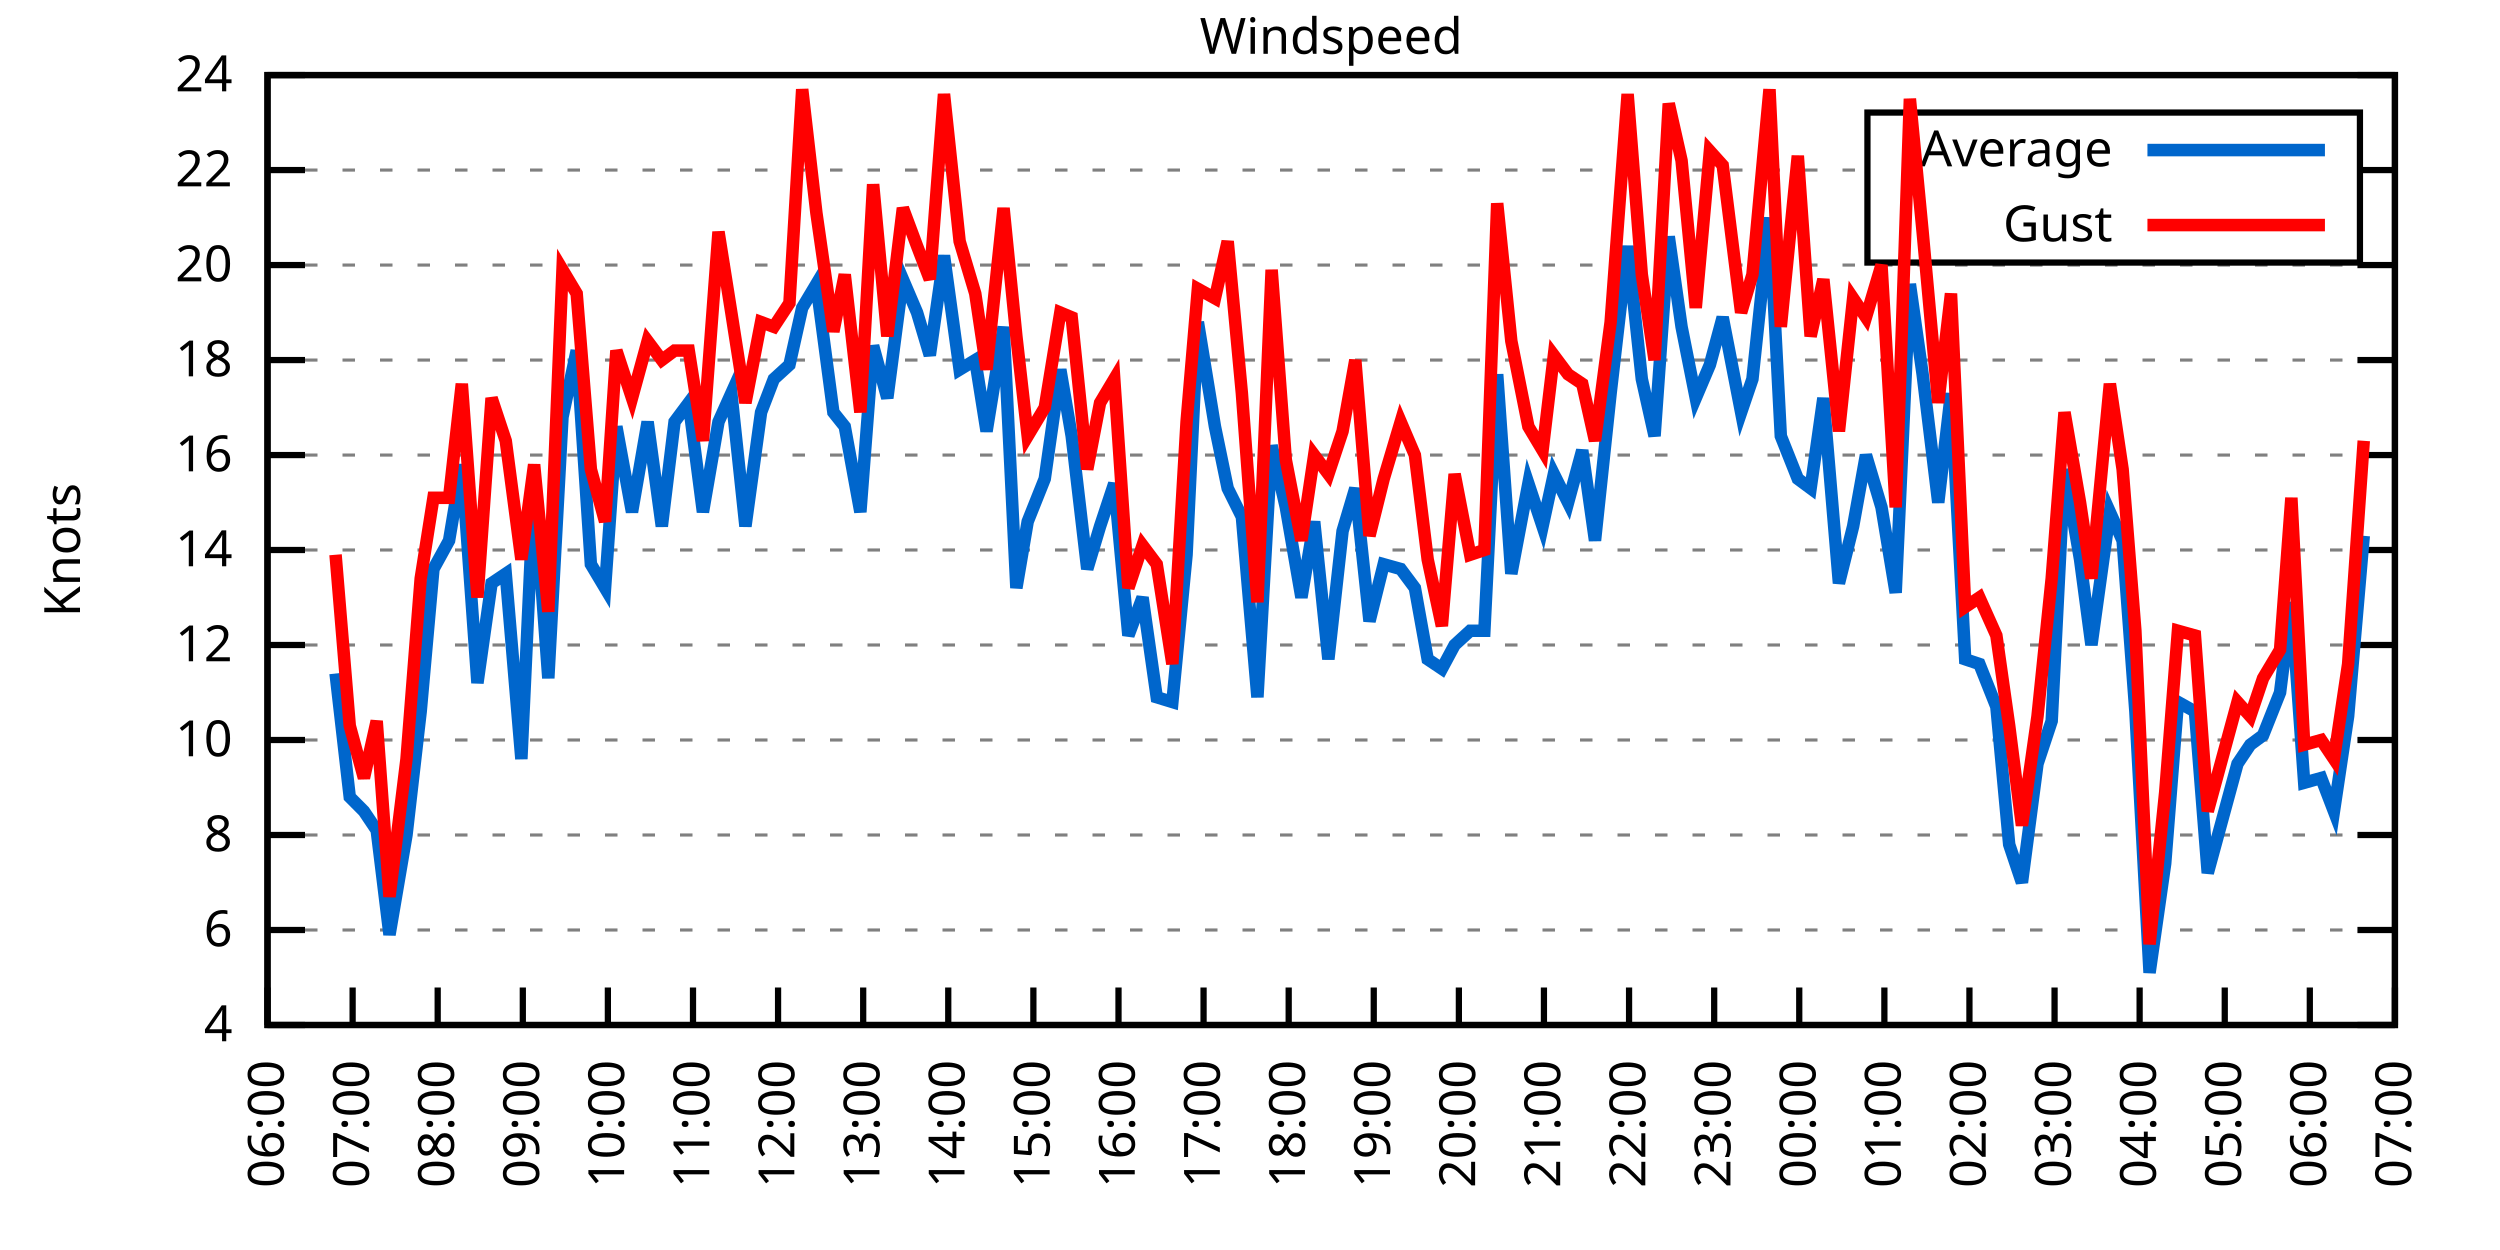
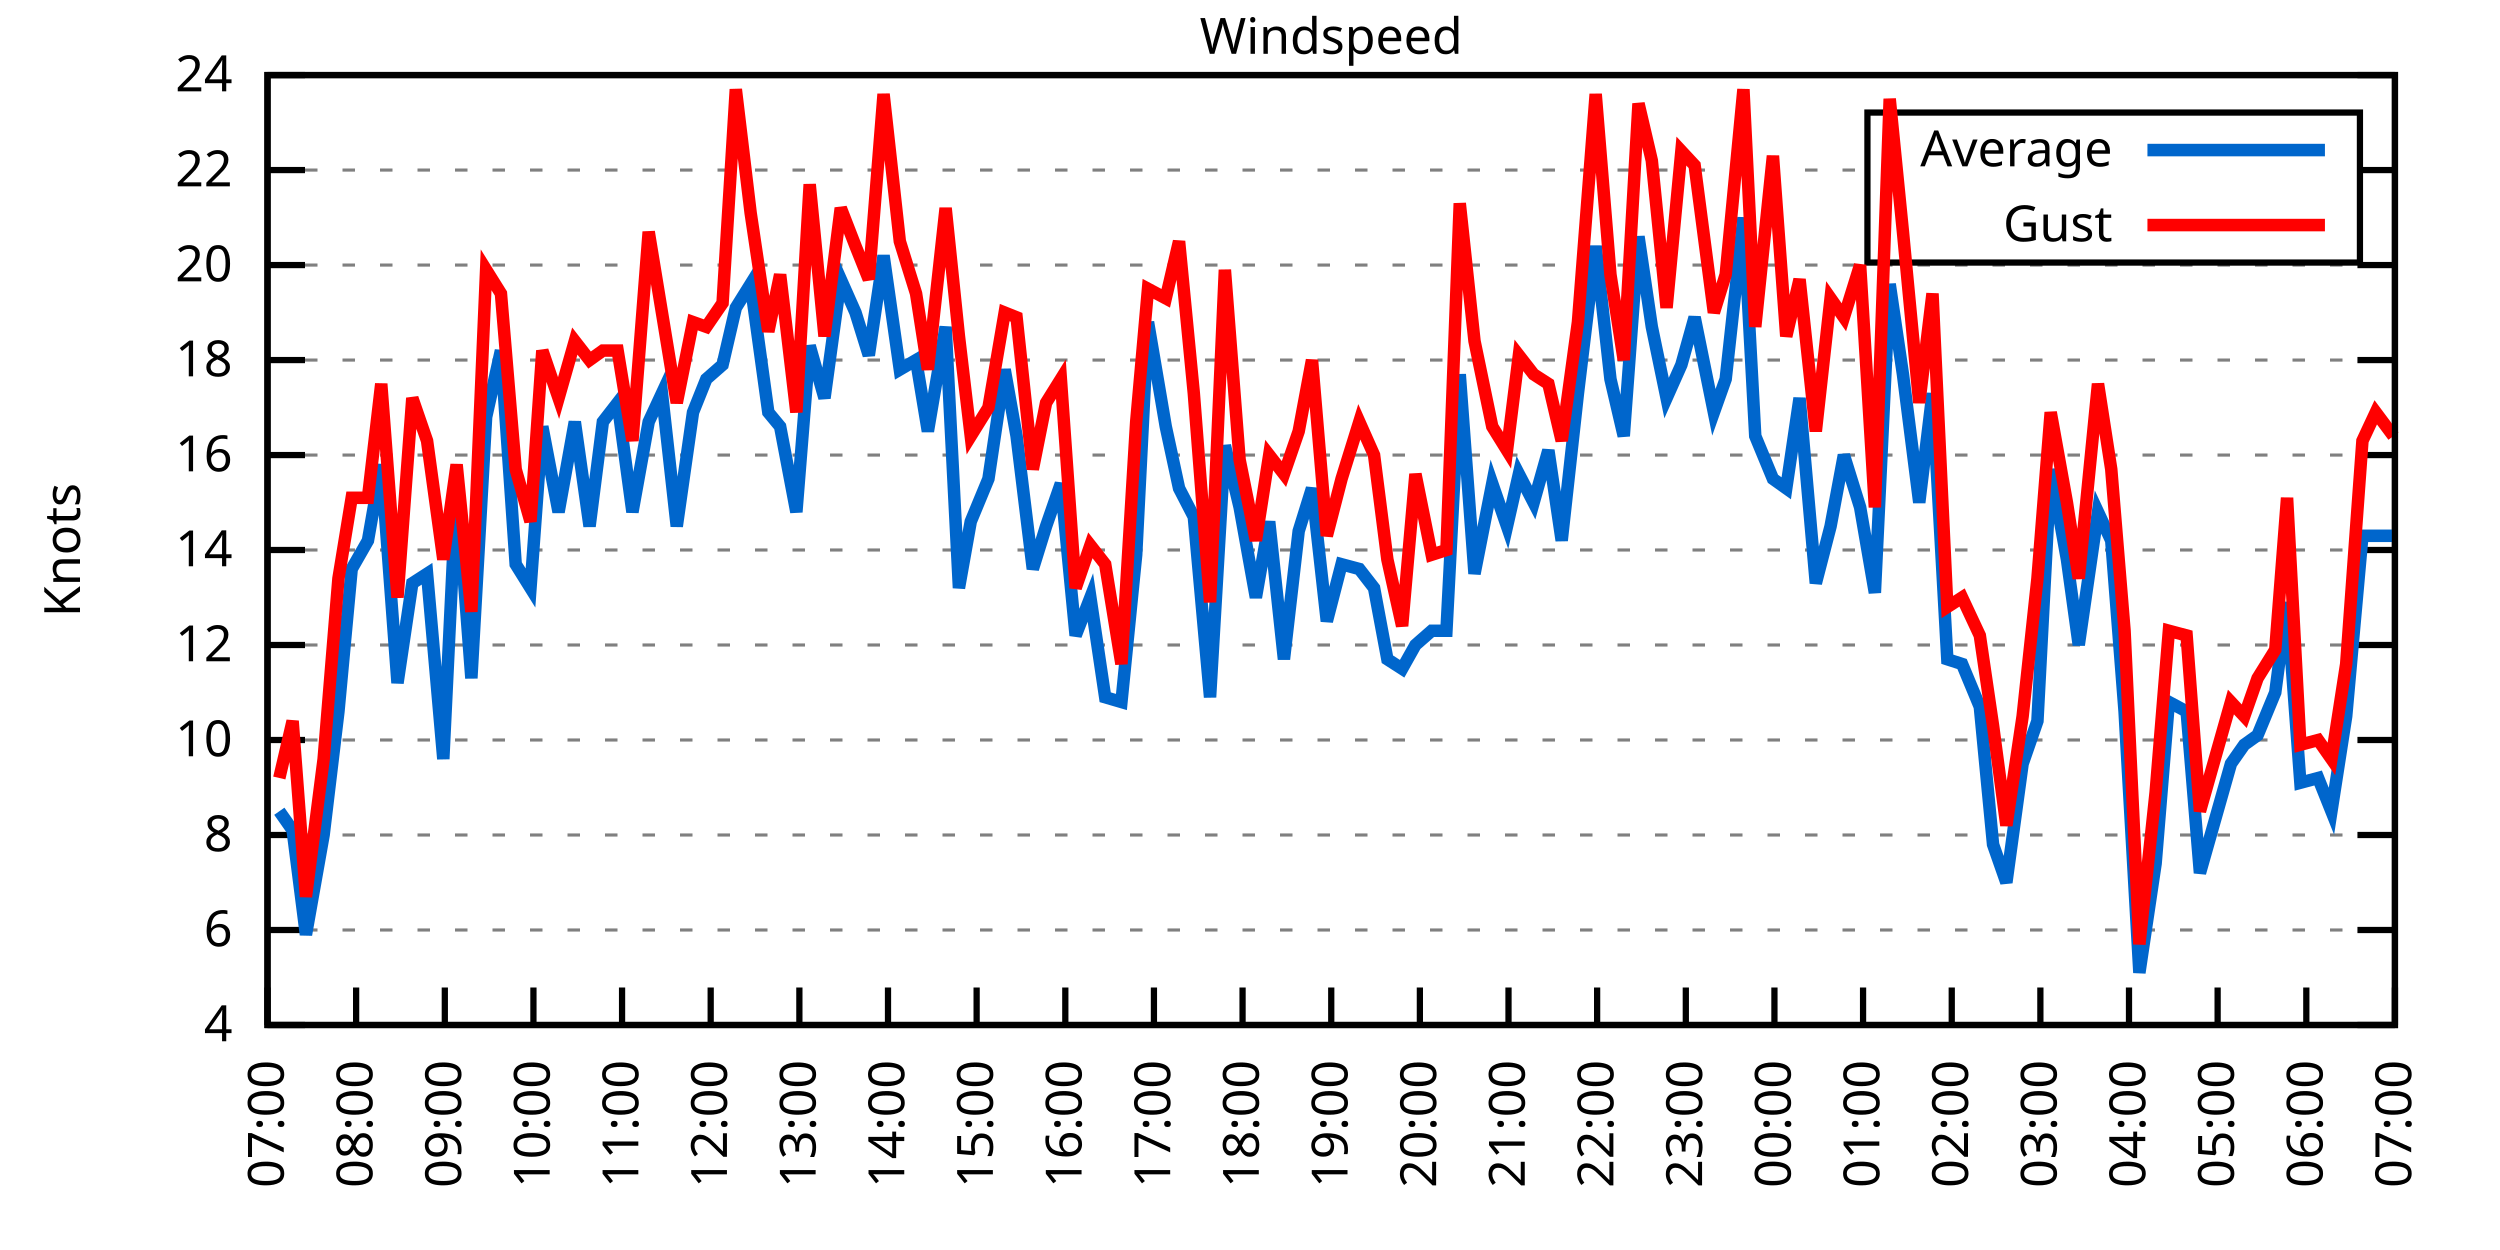
<svg xmlns="http://www.w3.org/2000/svg" xmlns:xlink="http://www.w3.org/1999/xlink" width="400" height="200" viewBox="0 0 400 200">
  <g id="gnuplot_canvas">
    <rect x="0" y="0" width="400" height="200" fill="none" />
    <defs>
      <circle id="gpDot" r="0.5" stroke-width="0.5" stroke="currentColor" />
      <path id="gpPt0" stroke-width="0.333" stroke="currentColor" d="M-1,0 h2 M0,-1 v2" />
      <path id="gpPt1" stroke-width="0.333" stroke="currentColor" d="M-1,-1 L1,1 M1,-1 L-1,1" />
      <path id="gpPt2" stroke-width="0.333" stroke="currentColor" d="M-1,0 L1,0 M0,-1 L0,1 M-1,-1 L1,1 M-1,1 L1,-1" />
      <rect id="gpPt3" stroke-width="0.333" stroke="currentColor" x="-1" y="-1" width="2" height="2" />
      <rect id="gpPt4" stroke-width="0.333" stroke="currentColor" fill="currentColor" x="-1" y="-1" width="2" height="2" />
      <circle id="gpPt5" stroke-width="0.333" stroke="currentColor" cx="0" cy="0" r="1" />
      <use xlink:href="#gpPt5" id="gpPt6" fill="currentColor" stroke="none" />
      <path id="gpPt7" stroke-width="0.333" stroke="currentColor" d="M0,-1.33 L-1.33,0.67 L1.33,0.67 z" />
      <use xlink:href="#gpPt7" id="gpPt8" fill="currentColor" stroke="none" />
      <use xlink:href="#gpPt7" id="gpPt9" stroke="currentColor" transform="rotate(180)" />
      <use xlink:href="#gpPt9" id="gpPt10" fill="currentColor" stroke="none" />
      <use xlink:href="#gpPt3" id="gpPt11" stroke="currentColor" transform="rotate(45)" />
      <use xlink:href="#gpPt11" id="gpPt12" fill="currentColor" stroke="none" />
      <path id="gpPt13" stroke-width="0.333" stroke="currentColor" d="M0,1.330 L1.265,0.411 L0.782,-1.067 L-0.782,-1.076 L-1.265,0.411 z" />
      <use xlink:href="#gpPt13" id="gpPt14" fill="currentColor" stroke="none" />
      <filter id="textbox" filterUnits="objectBoundingBox" x="0" y="0" height="1" width="1">
        <feFlood flood-color="white" flood-opacity="1" result="bgnd" />
        <feComposite in="SourceGraphic" in2="bgnd" operator="atop" />
      </filter>
      <filter id="greybox" filterUnits="objectBoundingBox" x="0" y="0" height="1" width="1">
        <feFlood flood-color="lightgrey" flood-opacity="1" result="grey" />
        <feComposite in="SourceGraphic" in2="grey" operator="atop" />
      </filter>
    </defs>
    <g fill="none" color="white" stroke="currentColor" stroke-width="1.00" stroke-linecap="butt" stroke-linejoin="miter">
</g>
    <g fill="none" color="black" stroke="currentColor" stroke-width="1.00" stroke-linecap="butt" stroke-linejoin="miter">
      <g stroke="none" shape-rendering="crispEdges">
        <polygon fill="rgb(255, 255, 255)" points="42.80,164.00 383.18,164.00 383.18,12.02 42.80,12.02 " />
      </g>
    </g>
    <g fill="none" color="black" stroke="currentColor" stroke-width="1.00" stroke-linecap="butt" stroke-linejoin="miter">
</g>
    <g fill="none" color="black" stroke="black" stroke-width="0.50" stroke-linecap="butt" stroke-linejoin="miter">
</g>
    <g fill="none" color="gray" stroke="currentColor" stroke-width="0.50" stroke-linecap="butt" stroke-linejoin="miter">
      <path stroke="gray" stroke-dasharray="2,4" class="gridline" d="M42.80,164.00 L383.19,164.00  " />
    </g>
    <g fill="none" color="gray" stroke="gray" stroke-width="1.00" stroke-linecap="butt" stroke-linejoin="miter">
</g>
    <g fill="none" color="black" stroke="currentColor" stroke-width="1.00" stroke-linecap="butt" stroke-linejoin="miter">
      <path stroke="black" d="M42.80,164.00 L48.80,164.00 M383.19,164.00 L377.19,164.00  " />
      <g transform="translate(37.20,166.60)" stroke="none" fill="black" font-family="Sans" font-size="8.00" text-anchor="end">
        <text>
          <tspan font-family="Sans"> 4</tspan>
        </text>
      </g>
    </g>
    <g fill="none" color="black" stroke="currentColor" stroke-width="1.00" stroke-linecap="butt" stroke-linejoin="miter">
</g>
    <g fill="none" color="black" stroke="black" stroke-width="0.50" stroke-linecap="butt" stroke-linejoin="miter">
</g>
    <g fill="none" color="gray" stroke="currentColor" stroke-width="0.50" stroke-linecap="butt" stroke-linejoin="miter">
      <path stroke="gray" stroke-dasharray="2,4" class="gridline" d="M42.80,148.80 L383.19,148.80  " />
    </g>
    <g fill="none" color="gray" stroke="gray" stroke-width="1.00" stroke-linecap="butt" stroke-linejoin="miter">
</g>
    <g fill="none" color="black" stroke="currentColor" stroke-width="1.00" stroke-linecap="butt" stroke-linejoin="miter">
      <path stroke="black" d="M42.80,148.80 L48.80,148.80 M383.19,148.80 L377.19,148.80  " />
      <g transform="translate(37.20,151.40)" stroke="none" fill="black" font-family="Sans" font-size="8.00" text-anchor="end">
        <text>
          <tspan font-family="Sans"> 6</tspan>
        </text>
      </g>
    </g>
    <g fill="none" color="black" stroke="currentColor" stroke-width="1.00" stroke-linecap="butt" stroke-linejoin="miter">
</g>
    <g fill="none" color="black" stroke="black" stroke-width="0.50" stroke-linecap="butt" stroke-linejoin="miter">
</g>
    <g fill="none" color="gray" stroke="currentColor" stroke-width="0.50" stroke-linecap="butt" stroke-linejoin="miter">
      <path stroke="gray" stroke-dasharray="2,4" class="gridline" d="M42.80,133.60 L383.19,133.60  " />
    </g>
    <g fill="none" color="gray" stroke="gray" stroke-width="1.00" stroke-linecap="butt" stroke-linejoin="miter">
</g>
    <g fill="none" color="black" stroke="currentColor" stroke-width="1.00" stroke-linecap="butt" stroke-linejoin="miter">
      <path stroke="black" d="M42.80,133.60 L48.80,133.60 M383.19,133.60 L377.19,133.60  " />
      <g transform="translate(37.20,136.20)" stroke="none" fill="black" font-family="Sans" font-size="8.00" text-anchor="end">
        <text>
          <tspan font-family="Sans"> 8</tspan>
        </text>
      </g>
    </g>
    <g fill="none" color="black" stroke="currentColor" stroke-width="1.00" stroke-linecap="butt" stroke-linejoin="miter">
</g>
    <g fill="none" color="black" stroke="black" stroke-width="0.50" stroke-linecap="butt" stroke-linejoin="miter">
</g>
    <g fill="none" color="gray" stroke="currentColor" stroke-width="0.50" stroke-linecap="butt" stroke-linejoin="miter">
      <path stroke="gray" stroke-dasharray="2,4" class="gridline" d="M42.80,118.40 L383.19,118.40  " />
    </g>
    <g fill="none" color="gray" stroke="gray" stroke-width="1.00" stroke-linecap="butt" stroke-linejoin="miter">
</g>
    <g fill="none" color="black" stroke="currentColor" stroke-width="1.00" stroke-linecap="butt" stroke-linejoin="miter">
      <path stroke="black" d="M42.80,118.40 L48.80,118.40 M383.19,118.40 L377.19,118.40  " />
      <g transform="translate(37.20,121.00)" stroke="none" fill="black" font-family="Sans" font-size="8.00" text-anchor="end">
        <text>
          <tspan font-family="Sans"> 10</tspan>
        </text>
      </g>
    </g>
    <g fill="none" color="black" stroke="currentColor" stroke-width="1.00" stroke-linecap="butt" stroke-linejoin="miter">
</g>
    <g fill="none" color="black" stroke="black" stroke-width="0.50" stroke-linecap="butt" stroke-linejoin="miter">
</g>
    <g fill="none" color="gray" stroke="currentColor" stroke-width="0.50" stroke-linecap="butt" stroke-linejoin="miter">
      <path stroke="gray" stroke-dasharray="2,4" class="gridline" d="M42.80,103.20 L383.19,103.20  " />
    </g>
    <g fill="none" color="gray" stroke="gray" stroke-width="1.00" stroke-linecap="butt" stroke-linejoin="miter">
</g>
    <g fill="none" color="black" stroke="currentColor" stroke-width="1.00" stroke-linecap="butt" stroke-linejoin="miter">
      <path stroke="black" d="M42.80,103.20 L48.80,103.20 M383.19,103.20 L377.19,103.20  " />
      <g transform="translate(37.20,105.80)" stroke="none" fill="black" font-family="Sans" font-size="8.00" text-anchor="end">
        <text>
          <tspan font-family="Sans"> 12</tspan>
        </text>
      </g>
    </g>
    <g fill="none" color="black" stroke="currentColor" stroke-width="1.00" stroke-linecap="butt" stroke-linejoin="miter">
</g>
    <g fill="none" color="black" stroke="black" stroke-width="0.50" stroke-linecap="butt" stroke-linejoin="miter">
</g>
    <g fill="none" color="gray" stroke="currentColor" stroke-width="0.50" stroke-linecap="butt" stroke-linejoin="miter">
      <path stroke="gray" stroke-dasharray="2,4" class="gridline" d="M42.80,88.00 L383.19,88.00  " />
    </g>
    <g fill="none" color="gray" stroke="gray" stroke-width="1.00" stroke-linecap="butt" stroke-linejoin="miter">
</g>
    <g fill="none" color="black" stroke="currentColor" stroke-width="1.00" stroke-linecap="butt" stroke-linejoin="miter">
      <path stroke="black" d="M42.80,88.00 L48.80,88.00 M383.19,88.00 L377.19,88.00  " />
      <g transform="translate(37.20,90.60)" stroke="none" fill="black" font-family="Sans" font-size="8.00" text-anchor="end">
        <text>
          <tspan font-family="Sans"> 14</tspan>
        </text>
      </g>
    </g>
    <g fill="none" color="black" stroke="currentColor" stroke-width="1.00" stroke-linecap="butt" stroke-linejoin="miter">
</g>
    <g fill="none" color="black" stroke="black" stroke-width="0.50" stroke-linecap="butt" stroke-linejoin="miter">
</g>
    <g fill="none" color="gray" stroke="currentColor" stroke-width="0.50" stroke-linecap="butt" stroke-linejoin="miter">
      <path stroke="gray" stroke-dasharray="2,4" class="gridline" d="M42.80,72.81 L383.19,72.81  " />
    </g>
    <g fill="none" color="gray" stroke="gray" stroke-width="1.00" stroke-linecap="butt" stroke-linejoin="miter">
</g>
    <g fill="none" color="black" stroke="currentColor" stroke-width="1.00" stroke-linecap="butt" stroke-linejoin="miter">
      <path stroke="black" d="M42.80,72.81 L48.80,72.81 M383.19,72.81 L377.19,72.81  " />
      <g transform="translate(37.20,75.41)" stroke="none" fill="black" font-family="Sans" font-size="8.00" text-anchor="end">
        <text>
          <tspan font-family="Sans"> 16</tspan>
        </text>
      </g>
    </g>
    <g fill="none" color="black" stroke="currentColor" stroke-width="1.00" stroke-linecap="butt" stroke-linejoin="miter">
</g>
    <g fill="none" color="black" stroke="black" stroke-width="0.50" stroke-linecap="butt" stroke-linejoin="miter">
</g>
    <g fill="none" color="gray" stroke="currentColor" stroke-width="0.50" stroke-linecap="butt" stroke-linejoin="miter">
      <path stroke="gray" stroke-dasharray="2,4" class="gridline" d="M42.80,57.61 L383.19,57.61  " />
    </g>
    <g fill="none" color="gray" stroke="gray" stroke-width="1.00" stroke-linecap="butt" stroke-linejoin="miter">
</g>
    <g fill="none" color="black" stroke="currentColor" stroke-width="1.00" stroke-linecap="butt" stroke-linejoin="miter">
      <path stroke="black" d="M42.80,57.61 L48.80,57.61 M383.19,57.61 L377.19,57.61  " />
      <g transform="translate(37.20,60.21)" stroke="none" fill="black" font-family="Sans" font-size="8.00" text-anchor="end">
        <text>
          <tspan font-family="Sans"> 18</tspan>
        </text>
      </g>
    </g>
    <g fill="none" color="black" stroke="currentColor" stroke-width="1.00" stroke-linecap="butt" stroke-linejoin="miter">
</g>
    <g fill="none" color="black" stroke="black" stroke-width="0.50" stroke-linecap="butt" stroke-linejoin="miter">
</g>
    <g fill="none" color="gray" stroke="currentColor" stroke-width="0.50" stroke-linecap="butt" stroke-linejoin="miter">
      <path stroke="gray" stroke-dasharray="2,4" class="gridline" d="M42.80,42.41 L383.19,42.41  " />
    </g>
    <g fill="none" color="gray" stroke="gray" stroke-width="1.00" stroke-linecap="butt" stroke-linejoin="miter">
</g>
    <g fill="none" color="black" stroke="currentColor" stroke-width="1.00" stroke-linecap="butt" stroke-linejoin="miter">
      <path stroke="black" d="M42.80,42.41 L48.80,42.41 M383.19,42.41 L377.19,42.41  " />
      <g transform="translate(37.20,45.01)" stroke="none" fill="black" font-family="Sans" font-size="8.00" text-anchor="end">
        <text>
          <tspan font-family="Sans"> 20</tspan>
        </text>
      </g>
    </g>
    <g fill="none" color="black" stroke="currentColor" stroke-width="1.00" stroke-linecap="butt" stroke-linejoin="miter">
</g>
    <g fill="none" color="black" stroke="black" stroke-width="0.50" stroke-linecap="butt" stroke-linejoin="miter">
</g>
    <g fill="none" color="gray" stroke="currentColor" stroke-width="0.50" stroke-linecap="butt" stroke-linejoin="miter">
      <path stroke="gray" stroke-dasharray="2,4" class="gridline" d="M42.80,27.21 L298.79,27.21 M377.59,27.21 L383.19,27.21  " />
    </g>
    <g fill="none" color="gray" stroke="gray" stroke-width="1.00" stroke-linecap="butt" stroke-linejoin="miter">
</g>
    <g fill="none" color="black" stroke="currentColor" stroke-width="1.00" stroke-linecap="butt" stroke-linejoin="miter">
      <path stroke="black" d="M42.80,27.21 L48.80,27.21 M383.19,27.21 L377.19,27.21  " />
      <g transform="translate(37.20,29.81)" stroke="none" fill="black" font-family="Sans" font-size="8.00" text-anchor="end">
        <text>
          <tspan font-family="Sans"> 22</tspan>
        </text>
      </g>
    </g>
    <g fill="none" color="black" stroke="currentColor" stroke-width="1.00" stroke-linecap="butt" stroke-linejoin="miter">
</g>
    <g fill="none" color="black" stroke="black" stroke-width="0.50" stroke-linecap="butt" stroke-linejoin="miter">
</g>
    <g fill="none" color="gray" stroke="currentColor" stroke-width="0.50" stroke-linecap="butt" stroke-linejoin="miter">
      <path stroke="gray" stroke-dasharray="2,4" class="gridline" d="M42.80,12.01 L383.19,12.01  " />
    </g>
    <g fill="none" color="gray" stroke="gray" stroke-width="1.00" stroke-linecap="butt" stroke-linejoin="miter">
</g>
    <g fill="none" color="black" stroke="currentColor" stroke-width="1.00" stroke-linecap="butt" stroke-linejoin="miter">
      <path stroke="black" d="M42.80,12.01 L48.80,12.01 M383.19,12.01 L377.19,12.01  " />
      <g transform="translate(37.20,14.61)" stroke="none" fill="black" font-family="Sans" font-size="8.00" text-anchor="end">
        <text>
          <tspan font-family="Sans"> 24</tspan>
        </text>
      </g>
    </g>
    <g fill="none" color="black" stroke="currentColor" stroke-width="1.00" stroke-linecap="butt" stroke-linejoin="miter">
      <path stroke="black" d="M42.80,164.00 L42.80,158.00  " />
      <g transform="translate(45.40,169.60) rotate(270.00)" stroke="none" fill="black" font-family="Sans" font-size="8.00" text-anchor="end">
        <text>
-           <tspan font-family="Sans">06:00</tspan>
-         </text>
-       </g>
-     </g>
-     <g fill="none" color="black" stroke="currentColor" stroke-width="1.00" stroke-linecap="butt" stroke-linejoin="miter">
-       <path stroke="black" d="M56.42,164.00 L56.42,158.00  " />
-       <g transform="translate(59.02,169.60) rotate(270.00)" stroke="none" fill="black" font-family="Sans" font-size="8.00" text-anchor="end">
-         <text>
          <tspan font-family="Sans">07:00</tspan>
        </text>
      </g>
    </g>
    <g fill="none" color="black" stroke="currentColor" stroke-width="1.00" stroke-linecap="butt" stroke-linejoin="miter">
-       <path stroke="black" d="M70.03,164.00 L70.03,158.00  " />
-       <g transform="translate(72.63,169.60) rotate(270.00)" stroke="none" fill="black" font-family="Sans" font-size="8.00" text-anchor="end">
+       <path stroke="black" d="M56.98,164.00 L56.98,158.00  " />
+       <g transform="translate(59.58,169.60) rotate(270.00)" stroke="none" fill="black" font-family="Sans" font-size="8.00" text-anchor="end">
        <text>
          <tspan font-family="Sans">08:00</tspan>
        </text>
      </g>
    </g>
    <g fill="none" color="black" stroke="currentColor" stroke-width="1.00" stroke-linecap="butt" stroke-linejoin="miter">
-       <path stroke="black" d="M83.65,164.00 L83.65,158.00  " />
-       <g transform="translate(86.25,169.60) rotate(270.00)" stroke="none" fill="black" font-family="Sans" font-size="8.00" text-anchor="end">
+       <path stroke="black" d="M71.17,164.00 L71.17,158.00  " />
+       <g transform="translate(73.77,169.60) rotate(270.00)" stroke="none" fill="black" font-family="Sans" font-size="8.00" text-anchor="end">
        <text>
          <tspan font-family="Sans">09:00</tspan>
        </text>
      </g>
    </g>
    <g fill="none" color="black" stroke="currentColor" stroke-width="1.00" stroke-linecap="butt" stroke-linejoin="miter">
-       <path stroke="black" d="M97.26,164.00 L97.26,158.00  " />
-       <g transform="translate(99.86,169.60) rotate(270.00)" stroke="none" fill="black" font-family="Sans" font-size="8.00" text-anchor="end">
+       <path stroke="black" d="M85.35,164.00 L85.35,158.00  " />
+       <g transform="translate(87.95,169.60) rotate(270.00)" stroke="none" fill="black" font-family="Sans" font-size="8.00" text-anchor="end">
        <text>
          <tspan font-family="Sans">10:00</tspan>
        </text>
      </g>
    </g>
    <g fill="none" color="black" stroke="currentColor" stroke-width="1.00" stroke-linecap="butt" stroke-linejoin="miter">
-       <path stroke="black" d="M110.88,164.00 L110.88,158.00  " />
-       <g transform="translate(113.48,169.60) rotate(270.00)" stroke="none" fill="black" font-family="Sans" font-size="8.00" text-anchor="end">
+       <path stroke="black" d="M99.53,164.00 L99.53,158.00  " />
+       <g transform="translate(102.13,169.60) rotate(270.00)" stroke="none" fill="black" font-family="Sans" font-size="8.00" text-anchor="end">
        <text>
          <tspan font-family="Sans">11:00</tspan>
        </text>
      </g>
    </g>
    <g fill="none" color="black" stroke="currentColor" stroke-width="1.00" stroke-linecap="butt" stroke-linejoin="miter">
-       <path stroke="black" d="M124.49,164.00 L124.49,158.00  " />
-       <g transform="translate(127.09,169.60) rotate(270.00)" stroke="none" fill="black" font-family="Sans" font-size="8.00" text-anchor="end">
+       <path stroke="black" d="M113.71,164.00 L113.71,158.00  " />
+       <g transform="translate(116.31,169.60) rotate(270.00)" stroke="none" fill="black" font-family="Sans" font-size="8.00" text-anchor="end">
        <text>
          <tspan font-family="Sans">12:00</tspan>
        </text>
      </g>
    </g>
    <g fill="none" color="black" stroke="currentColor" stroke-width="1.00" stroke-linecap="butt" stroke-linejoin="miter">
-       <path stroke="black" d="M138.11,164.00 L138.11,158.00  " />
-       <g transform="translate(140.71,169.60) rotate(270.00)" stroke="none" fill="black" font-family="Sans" font-size="8.00" text-anchor="end">
+       <path stroke="black" d="M127.90,164.00 L127.90,158.00  " />
+       <g transform="translate(130.50,169.60) rotate(270.00)" stroke="none" fill="black" font-family="Sans" font-size="8.00" text-anchor="end">
        <text>
          <tspan font-family="Sans">13:00</tspan>
        </text>
      </g>
    </g>
    <g fill="none" color="black" stroke="currentColor" stroke-width="1.00" stroke-linecap="butt" stroke-linejoin="miter">
-       <path stroke="black" d="M151.72,164.00 L151.72,158.00  " />
-       <g transform="translate(154.32,169.60) rotate(270.00)" stroke="none" fill="black" font-family="Sans" font-size="8.00" text-anchor="end">
+       <path stroke="black" d="M142.08,164.00 L142.08,158.00  " />
+       <g transform="translate(144.68,169.60) rotate(270.00)" stroke="none" fill="black" font-family="Sans" font-size="8.00" text-anchor="end">
        <text>
          <tspan font-family="Sans">14:00</tspan>
        </text>
      </g>
    </g>
    <g fill="none" color="black" stroke="currentColor" stroke-width="1.00" stroke-linecap="butt" stroke-linejoin="miter">
-       <path stroke="black" d="M165.34,164.00 L165.34,158.00  " />
-       <g transform="translate(167.94,169.60) rotate(270.00)" stroke="none" fill="black" font-family="Sans" font-size="8.00" text-anchor="end">
+       <path stroke="black" d="M156.26,164.00 L156.26,158.00  " />
+       <g transform="translate(158.86,169.60) rotate(270.00)" stroke="none" fill="black" font-family="Sans" font-size="8.00" text-anchor="end">
        <text>
          <tspan font-family="Sans">15:00</tspan>
        </text>
      </g>
    </g>
    <g fill="none" color="black" stroke="currentColor" stroke-width="1.00" stroke-linecap="butt" stroke-linejoin="miter">
-       <path stroke="black" d="M178.96,164.00 L178.96,158.00  " />
-       <g transform="translate(181.56,169.60) rotate(270.00)" stroke="none" fill="black" font-family="Sans" font-size="8.00" text-anchor="end">
+       <path stroke="black" d="M170.45,164.00 L170.45,158.00  " />
+       <g transform="translate(173.05,169.60) rotate(270.00)" stroke="none" fill="black" font-family="Sans" font-size="8.00" text-anchor="end">
        <text>
          <tspan font-family="Sans">16:00</tspan>
        </text>
      </g>
    </g>
    <g fill="none" color="black" stroke="currentColor" stroke-width="1.00" stroke-linecap="butt" stroke-linejoin="miter">
-       <path stroke="black" d="M192.57,164.00 L192.57,158.00  " />
-       <g transform="translate(195.17,169.60) rotate(270.00)" stroke="none" fill="black" font-family="Sans" font-size="8.00" text-anchor="end">
+       <path stroke="black" d="M184.63,164.00 L184.63,158.00  " />
+       <g transform="translate(187.23,169.60) rotate(270.00)" stroke="none" fill="black" font-family="Sans" font-size="8.00" text-anchor="end">
        <text>
          <tspan font-family="Sans">17:00</tspan>
        </text>
      </g>
    </g>
    <g fill="none" color="black" stroke="currentColor" stroke-width="1.00" stroke-linecap="butt" stroke-linejoin="miter">
-       <path stroke="black" d="M206.19,164.00 L206.19,158.00  " />
-       <g transform="translate(208.79,169.60) rotate(270.00)" stroke="none" fill="black" font-family="Sans" font-size="8.00" text-anchor="end">
+       <path stroke="black" d="M198.81,164.00 L198.81,158.00  " />
+       <g transform="translate(201.41,169.60) rotate(270.00)" stroke="none" fill="black" font-family="Sans" font-size="8.00" text-anchor="end">
        <text>
          <tspan font-family="Sans">18:00</tspan>
        </text>
      </g>
    </g>
    <g fill="none" color="black" stroke="currentColor" stroke-width="1.00" stroke-linecap="butt" stroke-linejoin="miter">
-       <path stroke="black" d="M219.80,164.00 L219.80,158.00  " />
-       <g transform="translate(222.40,169.60) rotate(270.00)" stroke="none" fill="black" font-family="Sans" font-size="8.00" text-anchor="end">
+       <path stroke="black" d="M213.00,164.00 L213.00,158.00  " />
+       <g transform="translate(215.60,169.60) rotate(270.00)" stroke="none" fill="black" font-family="Sans" font-size="8.00" text-anchor="end">
        <text>
          <tspan font-family="Sans">19:00</tspan>
        </text>
      </g>
    </g>
    <g fill="none" color="black" stroke="currentColor" stroke-width="1.00" stroke-linecap="butt" stroke-linejoin="miter">
-       <path stroke="black" d="M233.42,164.00 L233.42,158.00  " />
-       <g transform="translate(236.02,169.60) rotate(270.00)" stroke="none" fill="black" font-family="Sans" font-size="8.00" text-anchor="end">
+       <path stroke="black" d="M227.18,164.00 L227.18,158.00  " />
+       <g transform="translate(229.78,169.60) rotate(270.00)" stroke="none" fill="black" font-family="Sans" font-size="8.00" text-anchor="end">
        <text>
          <tspan font-family="Sans">20:00</tspan>
        </text>
      </g>
    </g>
    <g fill="none" color="black" stroke="currentColor" stroke-width="1.00" stroke-linecap="butt" stroke-linejoin="miter">
-       <path stroke="black" d="M247.03,164.00 L247.03,158.00  " />
-       <g transform="translate(249.63,169.60) rotate(270.00)" stroke="none" fill="black" font-family="Sans" font-size="8.00" text-anchor="end">
+       <path stroke="black" d="M241.36,164.00 L241.36,158.00  " />
+       <g transform="translate(243.96,169.60) rotate(270.00)" stroke="none" fill="black" font-family="Sans" font-size="8.00" text-anchor="end">
        <text>
          <tspan font-family="Sans">21:00</tspan>
        </text>
      </g>
    </g>
    <g fill="none" color="black" stroke="currentColor" stroke-width="1.00" stroke-linecap="butt" stroke-linejoin="miter">
-       <path stroke="black" d="M260.65,164.00 L260.65,158.00  " />
-       <g transform="translate(263.25,169.60) rotate(270.00)" stroke="none" fill="black" font-family="Sans" font-size="8.00" text-anchor="end">
+       <path stroke="black" d="M255.54,164.00 L255.54,158.00  " />
+       <g transform="translate(258.14,169.60) rotate(270.00)" stroke="none" fill="black" font-family="Sans" font-size="8.00" text-anchor="end">
        <text>
          <tspan font-family="Sans">22:00</tspan>
        </text>
      </g>
    </g>
    <g fill="none" color="black" stroke="currentColor" stroke-width="1.00" stroke-linecap="butt" stroke-linejoin="miter">
-       <path stroke="black" d="M274.27,164.00 L274.27,158.00  " />
-       <g transform="translate(276.87,169.60) rotate(270.00)" stroke="none" fill="black" font-family="Sans" font-size="8.00" text-anchor="end">
+       <path stroke="black" d="M269.73,164.00 L269.73,158.00  " />
+       <g transform="translate(272.33,169.60) rotate(270.00)" stroke="none" fill="black" font-family="Sans" font-size="8.00" text-anchor="end">
        <text>
          <tspan font-family="Sans">23:00</tspan>
        </text>
      </g>
    </g>
    <g fill="none" color="black" stroke="currentColor" stroke-width="1.00" stroke-linecap="butt" stroke-linejoin="miter">
-       <path stroke="black" d="M287.88,164.00 L287.88,158.00  " />
-       <g transform="translate(290.48,169.60) rotate(270.00)" stroke="none" fill="black" font-family="Sans" font-size="8.00" text-anchor="end">
+       <path stroke="black" d="M283.91,164.00 L283.91,158.00  " />
+       <g transform="translate(286.51,169.60) rotate(270.00)" stroke="none" fill="black" font-family="Sans" font-size="8.00" text-anchor="end">
        <text>
          <tspan font-family="Sans">00:00</tspan>
        </text>
      </g>
    </g>
    <g fill="none" color="black" stroke="currentColor" stroke-width="1.00" stroke-linecap="butt" stroke-linejoin="miter">
-       <path stroke="black" d="M301.50,164.00 L301.50,158.00  " />
-       <g transform="translate(304.10,169.60) rotate(270.00)" stroke="none" fill="black" font-family="Sans" font-size="8.00" text-anchor="end">
+       <path stroke="black" d="M298.09,164.00 L298.09,158.00  " />
+       <g transform="translate(300.69,169.60) rotate(270.00)" stroke="none" fill="black" font-family="Sans" font-size="8.00" text-anchor="end">
        <text>
          <tspan font-family="Sans">01:00</tspan>
        </text>
      </g>
    </g>
    <g fill="none" color="black" stroke="currentColor" stroke-width="1.00" stroke-linecap="butt" stroke-linejoin="miter">
-       <path stroke="black" d="M315.11,164.00 L315.11,158.00  " />
-       <g transform="translate(317.71,169.60) rotate(270.00)" stroke="none" fill="black" font-family="Sans" font-size="8.00" text-anchor="end">
+       <path stroke="black" d="M312.28,164.00 L312.28,158.00  " />
+       <g transform="translate(314.88,169.60) rotate(270.00)" stroke="none" fill="black" font-family="Sans" font-size="8.00" text-anchor="end">
        <text>
          <tspan font-family="Sans">02:00</tspan>
        </text>
      </g>
    </g>
    <g fill="none" color="black" stroke="currentColor" stroke-width="1.00" stroke-linecap="butt" stroke-linejoin="miter">
-       <path stroke="black" d="M328.73,164.00 L328.73,158.00  " />
-       <g transform="translate(331.33,169.60) rotate(270.00)" stroke="none" fill="black" font-family="Sans" font-size="8.00" text-anchor="end">
+       <path stroke="black" d="M326.46,164.00 L326.46,158.00  " />
+       <g transform="translate(329.06,169.60) rotate(270.00)" stroke="none" fill="black" font-family="Sans" font-size="8.00" text-anchor="end">
        <text>
          <tspan font-family="Sans">03:00</tspan>
        </text>
      </g>
    </g>
    <g fill="none" color="black" stroke="currentColor" stroke-width="1.00" stroke-linecap="butt" stroke-linejoin="miter">
-       <path stroke="black" d="M342.34,164.00 L342.34,158.00  " />
-       <g transform="translate(344.94,169.60) rotate(270.00)" stroke="none" fill="black" font-family="Sans" font-size="8.00" text-anchor="end">
+       <path stroke="black" d="M340.64,164.00 L340.64,158.00  " />
+       <g transform="translate(343.24,169.60) rotate(270.00)" stroke="none" fill="black" font-family="Sans" font-size="8.00" text-anchor="end">
        <text>
          <tspan font-family="Sans">04:00</tspan>
        </text>
      </g>
    </g>
    <g fill="none" color="black" stroke="currentColor" stroke-width="1.00" stroke-linecap="butt" stroke-linejoin="miter">
-       <path stroke="black" d="M355.96,164.00 L355.96,158.00  " />
-       <g transform="translate(358.56,169.60) rotate(270.00)" stroke="none" fill="black" font-family="Sans" font-size="8.00" text-anchor="end">
+       <path stroke="black" d="M354.82,164.00 L354.82,158.00  " />
+       <g transform="translate(357.42,169.60) rotate(270.00)" stroke="none" fill="black" font-family="Sans" font-size="8.00" text-anchor="end">
        <text>
          <tspan font-family="Sans">05:00</tspan>
        </text>
      </g>
    </g>
    <g fill="none" color="black" stroke="currentColor" stroke-width="1.00" stroke-linecap="butt" stroke-linejoin="miter">
-       <path stroke="black" d="M369.57,164.00 L369.57,158.00  " />
-       <g transform="translate(372.17,169.60) rotate(270.00)" stroke="none" fill="black" font-family="Sans" font-size="8.00" text-anchor="end">
+       <path stroke="black" d="M369.01,164.00 L369.01,158.00  " />
+       <g transform="translate(371.61,169.60) rotate(270.00)" stroke="none" fill="black" font-family="Sans" font-size="8.00" text-anchor="end">
        <text>
          <tspan font-family="Sans">06:00</tspan>
        </text>
      </g>
    </g>
    <g fill="none" color="black" stroke="currentColor" stroke-width="1.00" stroke-linecap="butt" stroke-linejoin="miter">
      <path stroke="black" d="M383.19,164.00 L383.19,158.00  " />
      <g transform="translate(385.79,169.60) rotate(270.00)" stroke="none" fill="black" font-family="Sans" font-size="8.00" text-anchor="end">
        <text>
          <tspan font-family="Sans">07:00</tspan>
        </text>
      </g>
    </g>
    <g fill="none" color="black" stroke="currentColor" stroke-width="1.00" stroke-linecap="butt" stroke-linejoin="miter">
</g>
    <g fill="none" color="black" stroke="currentColor" stroke-width="1.00" stroke-linecap="butt" stroke-linejoin="miter">
      <path stroke="black" d="M42.80,12.01 L42.80,164.00 L383.19,164.00 L383.19,12.01 L42.80,12.01 Z  " />
    </g>
    <g fill="none" color="black" stroke="currentColor" stroke-width="1.00" stroke-linecap="butt" stroke-linejoin="miter">
</g>
    <g fill="none" color="black" stroke="currentColor" stroke-width="1.00" stroke-linecap="butt" stroke-linejoin="miter">
      <path stroke="black" d="M298.79,42.01 L298.79,18.01 L377.59,18.01 L377.59,42.01 L298.79,42.01 Z  " />
    </g>
    <g id="Windspeed_plot_1">
      <g fill="none" color="white" stroke="black" stroke-width="2.00" stroke-linecap="butt" stroke-linejoin="miter">
</g>
      <g fill="none" color="black" stroke="currentColor" stroke-width="2.00" stroke-linecap="butt" stroke-linejoin="miter">
        <g transform="translate(337.99,26.61)" stroke="none" fill="black" font-family="Sans" font-size="8.00" text-anchor="end">
          <text>
            <tspan font-family="Sans">Average</tspan>
          </text>
        </g>
      </g>
      <g fill="none" color="black" stroke="currentColor" stroke-width="2.00" stroke-linecap="butt" stroke-linejoin="miter">
-         <path stroke="rgb(  0, 102, 204)" d="M343.59,24.01 L371.99,24.01 M53.69,107.76 L55.96,127.52 L58.23,129.80 L60.27,132.84 L62.32,149.56 L65.04,133.60   L67.31,113.84 L69.35,91.04 L71.85,86.49 L73.89,74.33 L76.39,109.28 L78.65,93.32 L80.92,91.80 L83.42,121.44   L85.46,77.37 L87.73,108.52 L90.00,66.73 L92.27,56.09 L94.54,90.28 L96.81,94.08 L98.62,68.25 L101.12,81.93   L103.62,67.49 L105.89,84.21 L107.93,67.49 L110.20,64.45 L112.47,81.93 L114.96,67.49 L117.01,62.93 L119.27,84.21   L121.77,65.97 L123.81,60.65 L126.31,58.37 L128.35,49.25 L130.62,45.45 L133.34,65.97 L135.16,68.25 L137.66,81.93   L139.70,55.33 L141.97,63.69 L144.46,44.69 L146.73,50.01 L148.77,56.85 L151.04,40.89 L153.54,59.13 L156.04,57.61   L157.85,69.01 L160.57,52.29 L162.62,94.08 L164.43,83.45 L167.16,76.61 L169.65,59.13 L171.47,69.77 L173.96,91.04   L176.01,84.21 L178.28,77.37 L180.54,101.68 L182.81,95.60 L185.08,111.56 L187.58,112.32 L189.85,88.76 L191.66,51.53   L194.39,68.25 L196.43,78.13 L198.70,82.69 L201.19,111.56 L203.46,71.29 L205.73,81.17 L208.23,95.60 L210.27,83.45   L212.54,105.48 L214.81,84.97 L216.85,78.13 L219.12,99.40 L221.39,90.28 L224.11,91.04 L226.38,94.08 L228.43,105.48   L230.70,107.00 L232.74,103.20 L235.23,100.92 L237.50,100.92 L239.55,59.89 L241.81,91.80 L244.54,77.37 L246.81,84.21   L248.62,75.85 L250.89,80.41 L253.16,72.05 L255.20,86.49 L257.70,62.93 L260.42,39.37 L262.69,60.65 L264.73,69.77   L267.00,37.85 L269.05,52.29 L271.32,63.69 L273.58,58.37 L275.63,50.77 L278.58,65.97 L280.39,60.65 L283.12,34.81   L284.93,69.77 L287.65,76.61 L289.70,78.13 L291.74,63.69 L294.23,93.32 L296.50,84.21 L298.55,72.81 L301.04,81.17   L303.31,94.84 L305.58,45.45 L307.62,59.89 L310.12,80.41 L312.16,62.93 L314.43,105.48 L316.70,106.24 L319.42,113.08   L321.47,135.12 L323.51,141.20 L326.00,122.20 L328.27,115.36 L330.32,75.09 L332.81,89.52 L334.63,103.20 L337.58,81.93   L339.62,86.49 L341.66,113.84 L343.93,155.64 L346.43,138.16 L348.47,112.32 L351.19,113.84 L353.24,139.68 L358.00,122.20   L360.04,119.16 L362.09,117.64 L364.81,110.80 L366.62,96.36 L368.67,125.24 L371.39,124.48 L373.43,129.80 L375.70,114.60   L378.20,85.73  " />
+         <path stroke="rgb(  0, 102, 204)" d="M343.59,24.01 L371.99,24.01 M44.69,129.80 L46.82,132.84 L48.95,149.56 L51.78,133.60 L54.15,113.84 L56.27,91.04   L58.87,86.49 L61.00,74.33 L63.60,109.28 L65.97,93.32 L68.33,91.80 L70.93,121.44 L73.06,77.37 L75.42,108.52   L77.78,66.73 L80.15,56.09 L82.51,90.28 L84.88,94.08 L86.77,68.25 L89.37,81.93 L91.97,67.49 L94.33,84.21   L96.46,67.49 L98.82,64.45 L101.19,81.93 L103.79,67.49 L105.91,62.93 L108.28,84.21 L110.88,65.97 L113.01,60.65   L115.61,58.37 L117.73,49.25 L120.10,45.45 L122.93,65.97 L124.82,68.25 L127.42,81.93 L129.55,55.33 L131.92,63.69   L134.52,44.69 L136.88,50.01 L139.01,56.85 L141.37,40.89 L143.97,59.13 L146.57,57.61 L148.46,69.01 L151.30,52.29   L153.43,94.08 L155.32,83.45 L158.15,76.61 L160.75,59.13 L162.65,69.77 L165.25,91.04 L167.37,84.21 L169.74,77.37   L172.10,101.68 L174.46,95.60 L176.83,111.56 L179.43,112.32 L181.79,88.76 L183.68,51.53 L186.52,68.25 L188.65,78.13   L191.01,82.69 L193.61,111.56 L195.98,71.29 L198.34,81.17 L200.94,95.60 L203.07,83.45 L205.43,105.48 L207.79,84.97   L209.92,78.13 L212.29,99.40 L214.65,90.28 L217.49,91.04 L219.85,94.08 L221.98,105.48 L224.34,107.00 L226.47,103.20   L229.07,100.92 L231.43,100.92 L233.56,59.89 L235.92,91.80 L238.76,77.37 L241.12,84.21 L243.02,75.85 L245.38,80.41   L247.74,72.05 L249.87,86.49 L252.47,62.93 L255.31,39.37 L257.67,60.65 L259.80,69.77 L262.16,37.85 L264.29,52.29   L266.65,63.69 L269.02,58.37 L271.14,50.77 L274.22,65.97 L276.11,60.65 L278.95,34.81 L280.84,69.77 L283.67,76.61   L285.80,78.13 L287.93,63.69 L290.53,93.32 L292.89,84.21 L295.02,72.81 L297.62,81.17 L299.98,94.84 L302.35,45.45   L304.47,59.89 L307.08,80.41 L309.20,62.93 L311.57,105.48 L313.93,106.24 L316.77,113.08 L318.89,135.12 L321.02,141.20   L323.62,122.20 L325.99,115.36 L328.11,75.09 L330.71,89.52 L332.60,103.20 L335.68,81.93 L337.80,86.49 L339.93,113.84   L342.30,155.64 L344.90,138.16 L347.02,112.32 L349.86,113.84 L351.99,139.68 L356.95,122.20 L359.08,119.16 L361.21,117.64   L364.04,110.80 L365.93,96.36 L368.06,125.24 L370.90,124.48 L373.03,129.80 L375.39,114.60 L377.99,85.73 L380.12,85.73   L382.95,85.73  " />
      </g>
    </g>
    <g id="Windspeed_plot_2">
      <g fill="none" color="black" stroke="currentColor" stroke-width="2.00" stroke-linecap="butt" stroke-linejoin="miter">
        <g transform="translate(337.99,38.61)" stroke="none" fill="black" font-family="Sans" font-size="8.00" text-anchor="end">
          <text>
            <tspan font-family="Sans">Gust</tspan>
          </text>
        </g>
      </g>
      <g fill="none" color="black" stroke="currentColor" stroke-width="2.00" stroke-linecap="butt" stroke-linejoin="miter">
-         <path stroke="rgb(255,   0,   0)" d="M343.59,36.01 L371.99,36.01 M53.69,88.76 L55.96,116.12 L58.23,124.48 L60.27,115.36 L62.32,143.48 L65.04,121.44   L67.31,92.56 L69.35,79.65 L71.85,79.65 L73.89,61.41 L76.39,95.60 L78.65,63.69 L80.92,70.53 L83.42,89.52   L85.46,74.33 L87.73,97.88 L90.00,43.17 L92.27,46.97 L94.54,75.09 L96.81,83.45 L98.62,56.09 L101.12,63.69   L103.62,54.57 L105.89,57.61 L107.93,56.09 L110.20,56.09 L112.47,70.53 L114.96,37.09 L117.01,50.01 L119.27,64.45   L121.77,51.53 L123.81,52.29 L126.31,48.49 L128.35,14.29 L130.62,34.05 L133.34,53.05 L135.16,43.93 L137.66,65.97   L139.70,29.49 L141.97,53.81 L144.46,33.29 L146.73,39.37 L148.77,44.69 L151.04,15.05 L153.54,38.61 L156.04,46.97   L157.85,59.13 L160.57,33.29 L162.62,53.81 L164.43,69.77 L167.16,65.21 L169.65,50.01 L171.47,50.77 L173.96,75.09   L176.01,64.45 L178.28,60.65 L180.54,94.08 L182.81,87.25 L185.08,90.28 L187.58,106.24 L189.85,67.49 L191.66,46.21   L194.39,47.73 L196.43,38.61 L198.70,62.93 L201.19,96.36 L203.46,43.17 L205.73,73.57 L208.23,86.49 L210.27,72.81   L212.54,75.85 L214.81,69.01 L216.85,57.61 L219.12,85.73 L221.39,76.61 L224.11,67.49 L226.38,72.81 L228.43,89.52   L230.70,100.16 L232.74,75.85 L235.23,88.76 L237.50,88.00 L239.55,32.53 L241.81,54.57 L244.54,68.25 L246.81,72.05   L248.62,56.85 L250.89,59.89 L253.16,61.41 L255.20,70.53 L257.70,51.53 L260.42,15.05 L262.69,43.93 L264.73,57.61   L267.00,16.57 L269.05,25.69 L271.32,49.25 L273.58,24.17 L275.63,26.45 L278.58,50.01 L280.39,43.93 L283.12,14.29   L284.93,52.29 L287.65,24.93 L289.70,53.81 L291.74,44.69 L294.23,69.01 L296.50,47.73 L298.55,50.77 L301.04,42.41   L303.31,81.17 L305.58,15.81 L307.62,37.09 L310.12,64.45 L312.16,46.97 L314.43,97.12 L316.70,95.60 L319.42,101.68   L321.47,116.12 L323.51,132.08 L326.00,114.60 L328.27,92.56 L330.32,65.97 L332.81,80.41 L334.63,92.56 L337.58,61.41   L339.62,75.09 L341.66,100.92 L343.93,151.08 L346.43,126.76 L348.47,100.92 L351.19,101.68 L353.24,129.80 L358.00,112.32   L360.04,114.60 L362.09,108.52 L364.81,103.96 L366.62,79.65 L368.67,119.16 L371.39,118.40 L373.43,121.44 L375.70,106.24   L378.20,70.53  " />
+         <path stroke="rgb(255,   0,   0)" d="M343.59,36.01 L371.99,36.01 M44.69,124.48 L46.82,115.36 L48.95,143.48 L51.78,121.44 L54.15,92.56 L56.27,79.65   L58.87,79.65 L61.00,61.41 L63.60,95.60 L65.97,63.69 L68.33,70.53 L70.93,89.52 L73.06,74.33 L75.42,97.88   L77.78,43.17 L80.15,46.97 L82.51,75.09 L84.88,83.45 L86.77,56.09 L89.37,63.69 L91.97,54.57 L94.33,57.61   L96.46,56.09 L98.82,56.09 L101.19,70.53 L103.79,37.09 L105.91,50.01 L108.28,64.45 L110.88,51.53 L113.01,52.29   L115.61,48.49 L117.73,14.29 L120.10,34.05 L122.93,53.05 L124.82,43.93 L127.42,65.97 L129.55,29.49 L131.92,53.81   L134.52,33.29 L136.88,39.37 L139.01,44.69 L141.37,15.05 L143.97,38.61 L146.57,46.97 L148.46,59.13 L151.30,33.29   L153.43,53.81 L155.32,69.77 L158.15,65.21 L160.75,50.01 L162.65,50.77 L165.25,75.09 L167.37,64.45 L169.74,60.65   L172.10,94.08 L174.46,87.25 L176.83,90.28 L179.43,106.24 L181.79,67.49 L183.68,46.21 L186.52,47.73 L188.65,38.61   L191.01,62.93 L193.61,96.36 L195.98,43.17 L198.34,73.57 L200.94,86.49 L203.07,72.81 L205.43,75.85 L207.79,69.01   L209.92,57.61 L212.29,85.73 L214.65,76.61 L217.49,67.49 L219.85,72.81 L221.98,89.52 L224.34,100.16 L226.47,75.85   L229.07,88.76 L231.43,88.00 L233.56,32.53 L235.92,54.57 L238.76,68.25 L241.12,72.05 L243.02,56.85 L245.38,59.89   L247.74,61.41 L249.87,70.53 L252.47,51.53 L255.31,15.05 L257.67,43.93 L259.80,57.61 L262.16,16.57 L264.29,25.69   L266.65,49.25 L269.02,24.17 L271.14,26.45 L274.22,50.01 L276.11,43.93 L278.95,14.29 L280.84,52.29 L283.67,24.93   L285.80,53.81 L287.93,44.69 L290.53,69.01 L292.89,47.73 L295.02,50.77 L297.62,42.41 L299.98,81.17 L302.35,15.81   L304.47,37.09 L307.08,64.45 L309.20,46.97 L311.57,97.12 L313.93,95.60 L316.77,101.68 L318.89,116.12 L321.02,132.08   L323.62,114.60 L325.99,92.56 L328.11,65.97 L330.71,80.41 L332.60,92.56 L335.68,61.41 L337.80,75.09 L339.93,100.92   L342.30,151.08 L344.90,126.76 L347.02,100.92 L349.86,101.68 L351.99,129.80 L356.95,112.32 L359.08,114.60 L361.21,108.52   L364.04,103.96 L365.93,79.65 L368.06,119.16 L370.90,118.40 L373.03,121.44 L375.39,106.24 L377.99,70.53 L380.12,65.97   L382.95,69.77  " />
      </g>
    </g>
    <g fill="none" color="black" stroke="currentColor" stroke-width="2.00" stroke-linecap="butt" stroke-linejoin="miter">
</g>
    <g fill="none" color="black" stroke="black" stroke-width="1.00" stroke-linecap="butt" stroke-linejoin="miter">
</g>
    <g fill="none" color="black" stroke="currentColor" stroke-width="1.00" stroke-linecap="butt" stroke-linejoin="miter">
      <path stroke="black" d="M42.80,12.01 L42.80,164.00 L383.19,164.00 L383.19,12.01 L42.80,12.01 Z  " />
      <g transform="translate(12.80,88.01) rotate(270.00)" stroke="none" fill="black" font-family="Sans" font-size="8.00" text-anchor="middle">
        <text>
          <tspan font-family="Sans">Knots</tspan>
        </text>
      </g>
    </g>
    <g fill="none" color="black" stroke="currentColor" stroke-width="1.00" stroke-linecap="butt" stroke-linejoin="miter">
</g>
    <g fill="none" color="black" stroke="currentColor" stroke-width="1.00" stroke-linecap="butt" stroke-linejoin="miter">
      <g transform="translate(212.99,8.61)" stroke="none" fill="black" font-family="Sans" font-size="8.00" text-anchor="middle">
        <text>
          <tspan font-family="Sans">Windspeed</tspan>
        </text>
      </g>
    </g>
    <g fill="none" color="black" stroke="currentColor" stroke-width="1.00" stroke-linecap="butt" stroke-linejoin="miter">
</g>
  </g>
</svg>
